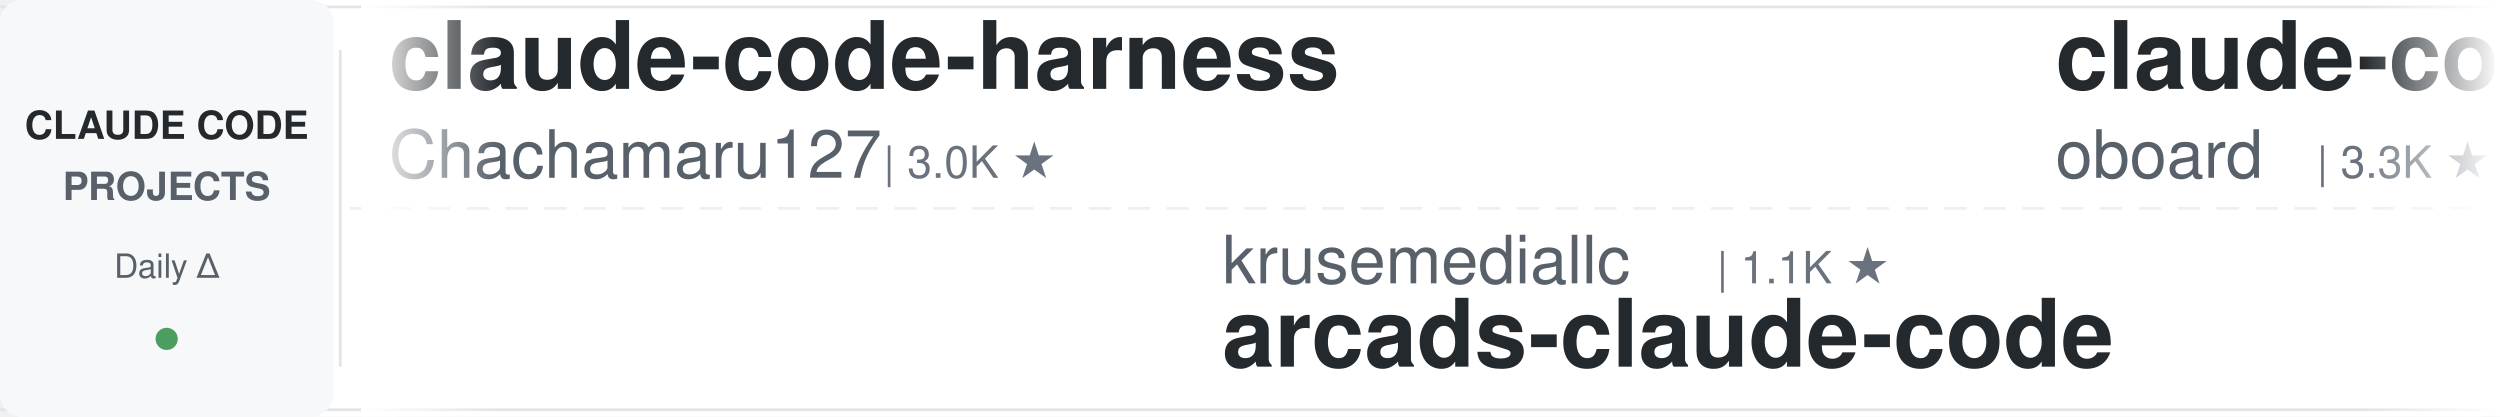
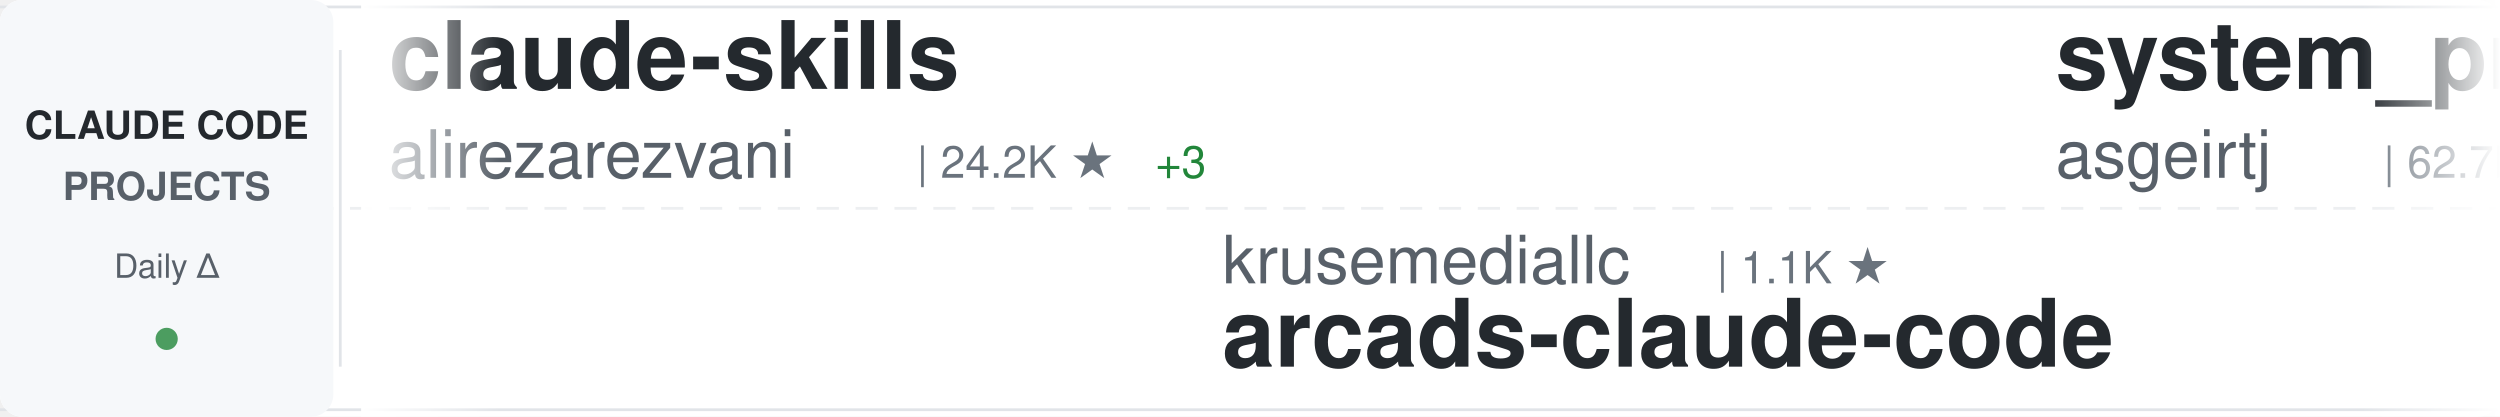
<svg xmlns="http://www.w3.org/2000/svg" width="900" height="150">
  <defs>
    <linearGradient id="awesomeLeftFade" x1="0%" y1="0%" x2="100%" y2="0%">
      <stop offset="0%" style="stop-color:#ffffff;stop-opacity:1" />
      <stop offset="100%" style="stop-color:#ffffff;stop-opacity:0" />
    </linearGradient>
    <linearGradient id="awesomeRightFade" x1="0%" y1="0%" x2="100%" y2="0%">
      <stop offset="0%" style="stop-color:#ffffff;stop-opacity:0" />
      <stop offset="100%" style="stop-color:#ffffff;stop-opacity:1" />
    </linearGradient>
  </defs>
  <rect width="900" height="150" fill="#ffffff" rx="8" />
  <rect x="0" y="2" width="900" height="1" fill="#e1e4e8" />
  <rect x="0" y="147" width="900" height="1" fill="#e1e4e8" />
  <line x1="0" y1="75" x2="900" y2="75" stroke="#e1e4e8" stroke-width="1" stroke-dasharray="8 6" opacity="0.6" />
  <rect x="0" y="0" width="120" height="150" fill="#f6f8fa" rx="8" />
  <text x="60" y="50" font-family="-apple-system, BlinkMacSystemFont, 'Segoe UI', Helvetica, Arial, sans-serif" font-size="14" font-weight="600" fill="#24292e" text-anchor="middle">CLAUDE CODE</text>
  <text x="60" y="72" font-family="-apple-system, BlinkMacSystemFont, 'Segoe UI', Helvetica, Arial, sans-serif" font-size="14" font-weight="600" fill="#586069" text-anchor="middle">PROJECTS</text>
  <text x="60" y="100" font-family="-apple-system, BlinkMacSystemFont, 'Segoe UI', Helvetica, Arial, sans-serif" font-size="12" font-weight="500" fill="#586069" text-anchor="middle">Daily Δ</text>
  <circle cx="60" cy="122" r="4" fill="#22863a" opacity="0.8" />
  <rect x="122" y="18" width="1" height="114" fill="#e1e4e8" />
  <clipPath id="awesomeTickerClip">
    <rect x="130" y="0" width="770" height="150" />
  </clipPath>
  <g clip-path="url(#awesomeTickerClip)">
    <g id="awesomeTickerItems">
      <animateTransform attributeName="transform" attributeType="XML" type="translate" from="0 0" to="-3000 0" dur="54s" repeatCount="indefinite" />
      <g transform="translate(0, 0)">
-         <text x="140" y="32" font-family="-apple-system, BlinkMacSystemFont, 'Segoe UI', Helvetica, Arial, sans-serif" font-size="34" font-weight="600" fill="#24292e">claude-code-harness</text>
-         <text x="140" y="64" font-family="-apple-system, BlinkMacSystemFont, 'Segoe UI', Helvetica, Arial, sans-serif" font-size="24" font-weight="400" fill="#586069">Chachamaru127</text>
-         <text x="318" y="64" font-family="-apple-system, BlinkMacSystemFont, 'Segoe UI', Helvetica, Arial, sans-serif" font-size="16" font-weight="500" fill="#6a737d">| 3.0K ★</text>
+         <text x="140" y="32" font-family="-apple-system, BlinkMacSystemFont, 'Segoe UI', Helvetica, Arial, sans-serif" font-size="34" font-weight="600" fill="#24292e">claude-skills</text>
+         <text x="140" y="64" font-family="-apple-system, BlinkMacSystemFont, 'Segoe UI', Helvetica, Arial, sans-serif" font-size="24" font-weight="400" fill="#586069">alirezarezvani</text>
+         <text x="330" y="64" font-family="-apple-system, BlinkMacSystemFont, 'Segoe UI', Helvetica, Arial, sans-serif" font-size="16" font-weight="500" fill="#6a737d">| 24.2K ★</text>
+         <text x="416" y="64" font-family="-apple-system, BlinkMacSystemFont, 'Segoe UI', Helvetica, Arial, sans-serif" font-size="16" font-weight="500" fill="#22863a"> +3</text>
      </g>
      <g transform="translate(300, 0)">
        <text x="140" y="102" font-family="-apple-system, BlinkMacSystemFont, 'Segoe UI', Helvetica, Arial, sans-serif" font-size="24" font-weight="400" fill="#586069">krusemediallc</text>
        <text x="318" y="102" font-family="-apple-system, BlinkMacSystemFont, 'Segoe UI', Helvetica, Arial, sans-serif" font-size="16" font-weight="500" fill="#6a737d">| 1.1K ★</text>
        <text x="140" y="132" font-family="-apple-system, BlinkMacSystemFont, 'Segoe UI', Helvetica, Arial, sans-serif" font-size="34" font-weight="600" fill="#24292e">arcads-claude-code</text>
      </g>
      <g transform="translate(600, 0)">
-         <text x="140" y="32" font-family="-apple-system, BlinkMacSystemFont, 'Segoe UI', Helvetica, Arial, sans-serif" font-size="34" font-weight="600" fill="#24292e">claude-code-rev</text>
-         <text x="140" y="64" font-family="-apple-system, BlinkMacSystemFont, 'Segoe UI', Helvetica, Arial, sans-serif" font-size="24" font-weight="400" fill="#586069">oboard</text>
-         <text x="234" y="64" font-family="-apple-system, BlinkMacSystemFont, 'Segoe UI', Helvetica, Arial, sans-serif" font-size="16" font-weight="500" fill="#6a737d">| 3.3K ★</text>
+         <text x="140" y="32" font-family="-apple-system, BlinkMacSystemFont, 'Segoe UI', Helvetica, Arial, sans-serif" font-size="34" font-weight="600" fill="#24292e">system_prompts_leaks</text>
+         <text x="140" y="64" font-family="-apple-system, BlinkMacSystemFont, 'Segoe UI', Helvetica, Arial, sans-serif" font-size="24" font-weight="400" fill="#586069">asgeirtj</text>
+         <text x="258" y="64" font-family="-apple-system, BlinkMacSystemFont, 'Segoe UI', Helvetica, Arial, sans-serif" font-size="16" font-weight="500" fill="#6a737d">| 62.7K ★</text>
+         <text x="344" y="64" font-family="-apple-system, BlinkMacSystemFont, 'Segoe UI', Helvetica, Arial, sans-serif" font-size="16" font-weight="500" fill="#22863a"> +3</text>
      </g>
      <g transform="translate(900, 0)">
-         <text x="140" y="102" font-family="-apple-system, BlinkMacSystemFont, 'Segoe UI', Helvetica, Arial, sans-serif" font-size="24" font-weight="400" fill="#586069">multica-ai</text>
-         <text x="282" y="102" font-family="-apple-system, BlinkMacSystemFont, 'Segoe UI', Helvetica, Arial, sans-serif" font-size="16" font-weight="500" fill="#6a737d">| 201.0K ★</text>
-         <text x="377" y="102" font-family="-apple-system, BlinkMacSystemFont, 'Segoe UI', Helvetica, Arial, sans-serif" font-size="16" font-weight="500" fill="#22863a"> +54</text>
-         <text x="140" y="132" font-family="-apple-system, BlinkMacSystemFont, 'Segoe UI', Helvetica, Arial, sans-serif" font-size="34" font-weight="600" fill="#24292e">andrej-karpathy-skills</text>
+         <text x="140" y="102" font-family="-apple-system, BlinkMacSystemFont, 'Segoe UI', Helvetica, Arial, sans-serif" font-size="24" font-weight="400" fill="#586069">Chachamaru127</text>
+         <text x="318" y="102" font-family="-apple-system, BlinkMacSystemFont, 'Segoe UI', Helvetica, Arial, sans-serif" font-size="16" font-weight="500" fill="#6a737d">| 3.0K ★</text>
+         <text x="140" y="132" font-family="-apple-system, BlinkMacSystemFont, 'Segoe UI', Helvetica, Arial, sans-serif" font-size="34" font-weight="600" fill="#24292e">claude-code-harness</text>
      </g>
      <g transform="translate(1200, 0)">
-         <text x="140" y="32" font-family="-apple-system, BlinkMacSystemFont, 'Segoe UI', Helvetica, Arial, sans-serif" font-size="34" font-weight="600" fill="#24292e">claude-code-showcase</text>
-         <text x="140" y="64" font-family="-apple-system, BlinkMacSystemFont, 'Segoe UI', Helvetica, Arial, sans-serif" font-size="24" font-weight="400" fill="#586069">ChrisWiles</text>
-         <text x="282" y="64" font-family="-apple-system, BlinkMacSystemFont, 'Segoe UI', Helvetica, Arial, sans-serif" font-size="16" font-weight="500" fill="#6a737d">| 6.0K ★</text>
+         <text x="140" y="32" font-family="-apple-system, BlinkMacSystemFont, 'Segoe UI', Helvetica, Arial, sans-serif" font-size="34" font-weight="600" fill="#24292e">claude-code-action</text>
+         <text x="140" y="64" font-family="-apple-system, BlinkMacSystemFont, 'Segoe UI', Helvetica, Arial, sans-serif" font-size="24" font-weight="400" fill="#586069">anthropics</text>
+         <text x="282" y="64" font-family="-apple-system, BlinkMacSystemFont, 'Segoe UI', Helvetica, Arial, sans-serif" font-size="16" font-weight="500" fill="#6a737d">| 8.6K ★</text>
+         <text x="359" y="64" font-family="-apple-system, BlinkMacSystemFont, 'Segoe UI', Helvetica, Arial, sans-serif" font-size="16" font-weight="500" fill="#22863a"> +2</text>
      </g>
      <g transform="translate(1500, 0)">
-         <text x="140" y="102" font-family="-apple-system, BlinkMacSystemFont, 'Segoe UI', Helvetica, Arial, sans-serif" font-size="24" font-weight="400" fill="#586069">ghuntley</text>
-         <text x="258" y="102" font-family="-apple-system, BlinkMacSystemFont, 'Segoe UI', Helvetica, Arial, sans-serif" font-size="16" font-weight="500" fill="#6a737d">| 989 ★</text>
-         <text x="140" y="132" font-family="-apple-system, BlinkMacSystemFont, 'Segoe UI', Helvetica, Arial, sans-serif" font-size="34" font-weight="600" fill="#24292e">claude-code-source-code-...</text>
+         <text x="140" y="102" font-family="-apple-system, BlinkMacSystemFont, 'Segoe UI', Helvetica, Arial, sans-serif" font-size="24" font-weight="400" fill="#586069">Maciek-roboblog</text>
+         <text x="342" y="102" font-family="-apple-system, BlinkMacSystemFont, 'Segoe UI', Helvetica, Arial, sans-serif" font-size="16" font-weight="500" fill="#6a737d">| 8.6K ★</text>
+         <text x="140" y="132" font-family="-apple-system, BlinkMacSystemFont, 'Segoe UI', Helvetica, Arial, sans-serif" font-size="34" font-weight="600" fill="#24292e">Claude-Code-Usage-Monito...</text>
      </g>
      <g transform="translate(1800, 0)">
-         <text x="140" y="32" font-family="-apple-system, BlinkMacSystemFont, 'Segoe UI', Helvetica, Arial, sans-serif" font-size="34" font-weight="600" fill="#24292e">claude-code-telegram</text>
-         <text x="140" y="64" font-family="-apple-system, BlinkMacSystemFont, 'Segoe UI', Helvetica, Arial, sans-serif" font-size="24" font-weight="400" fill="#586069">RichardAtCT</text>
-         <text x="294" y="64" font-family="-apple-system, BlinkMacSystemFont, 'Segoe UI', Helvetica, Arial, sans-serif" font-size="16" font-weight="500" fill="#6a737d">| 2.8K ★</text>
+         <text x="140" y="32" font-family="-apple-system, BlinkMacSystemFont, 'Segoe UI', Helvetica, Arial, sans-serif" font-size="34" font-weight="600" fill="#24292e">claude-code-proxy</text>
+         <text x="140" y="64" font-family="-apple-system, BlinkMacSystemFont, 'Segoe UI', Helvetica, Arial, sans-serif" font-size="24" font-weight="400" fill="#586069">1rgs</text>
+         <text x="210" y="64" font-family="-apple-system, BlinkMacSystemFont, 'Segoe UI', Helvetica, Arial, sans-serif" font-size="16" font-weight="500" fill="#6a737d">| 3.7K ★</text>
      </g>
      <g transform="translate(2100, 0)">
-         <text x="140" y="102" font-family="-apple-system, BlinkMacSystemFont, 'Segoe UI', Helvetica, Arial, sans-serif" font-size="24" font-weight="400" fill="#586069">Yeachan-Heo</text>
-         <text x="294" y="102" font-family="-apple-system, BlinkMacSystemFont, 'Segoe UI', Helvetica, Arial, sans-serif" font-size="16" font-weight="500" fill="#6a737d">| 38.5K ★</text>
-         <text x="380" y="102" font-family="-apple-system, BlinkMacSystemFont, 'Segoe UI', Helvetica, Arial, sans-serif" font-size="16" font-weight="500" fill="#22863a"> +5</text>
-         <text x="140" y="132" font-family="-apple-system, BlinkMacSystemFont, 'Segoe UI', Helvetica, Arial, sans-serif" font-size="34" font-weight="600" fill="#24292e">oh-my-claudecode</text>
+         <text x="140" y="102" font-family="-apple-system, BlinkMacSystemFont, 'Segoe UI', Helvetica, Arial, sans-serif" font-size="24" font-weight="400" fill="#586069">andrew-kramer-inno</text>
+         <text x="378" y="102" font-family="-apple-system, BlinkMacSystemFont, 'Segoe UI', Helvetica, Arial, sans-serif" font-size="16" font-weight="500" fill="#6a737d">| 593 ★</text>
+         <text x="140" y="132" font-family="-apple-system, BlinkMacSystemFont, 'Segoe UI', Helvetica, Arial, sans-serif" font-size="34" font-weight="600" fill="#24292e">claude-code-source-build</text>
      </g>
      <g transform="translate(2400, 0)">
-         <text x="140" y="32" font-family="-apple-system, BlinkMacSystemFont, 'Segoe UI', Helvetica, Arial, sans-serif" font-size="34" font-weight="600" fill="#24292e">learn-claude-code</text>
-         <text x="140" y="64" font-family="-apple-system, BlinkMacSystemFont, 'Segoe UI', Helvetica, Arial, sans-serif" font-size="24" font-weight="400" fill="#586069">shareAI-lab</text>
-         <text x="294" y="64" font-family="-apple-system, BlinkMacSystemFont, 'Segoe UI', Helvetica, Arial, sans-serif" font-size="16" font-weight="500" fill="#6a737d">| 73.7K ★</text>
-         <text x="380" y="64" font-family="-apple-system, BlinkMacSystemFont, 'Segoe UI', Helvetica, Arial, sans-serif" font-size="16" font-weight="500" fill="#22863a"> +16</text>
+         <text x="140" y="32" font-family="-apple-system, BlinkMacSystemFont, 'Segoe UI', Helvetica, Arial, sans-serif" font-size="34" font-weight="600" fill="#24292e">claude-code-prompts</text>
+         <text x="140" y="64" font-family="-apple-system, BlinkMacSystemFont, 'Segoe UI', Helvetica, Arial, sans-serif" font-size="24" font-weight="400" fill="#586069">repowise-dev</text>
+         <text x="306" y="64" font-family="-apple-system, BlinkMacSystemFont, 'Segoe UI', Helvetica, Arial, sans-serif" font-size="16" font-weight="500" fill="#6a737d">| 1.2K ★</text>
      </g>
      <g transform="translate(2700, 0)">
-         <text x="140" y="102" font-family="-apple-system, BlinkMacSystemFont, 'Segoe UI', Helvetica, Arial, sans-serif" font-size="24" font-weight="400" fill="#586069">chauncygu</text>
-         <text x="270" y="102" font-family="-apple-system, BlinkMacSystemFont, 'Segoe UI', Helvetica, Arial, sans-serif" font-size="16" font-weight="500" fill="#6a737d">| 2.8K ★</text>
-         <text x="140" y="132" font-family="-apple-system, BlinkMacSystemFont, 'Segoe UI', Helvetica, Arial, sans-serif" font-size="34" font-weight="600" fill="#24292e">collection-claude-code-s...</text>
+         <text x="140" y="102" font-family="-apple-system, BlinkMacSystemFont, 'Segoe UI', Helvetica, Arial, sans-serif" font-size="24" font-weight="400" fill="#586069">ChrisWiles</text>
+         <text x="282" y="102" font-family="-apple-system, BlinkMacSystemFont, 'Segoe UI', Helvetica, Arial, sans-serif" font-size="16" font-weight="500" fill="#6a737d">| 6.0K ★</text>
+         <text x="140" y="132" font-family="-apple-system, BlinkMacSystemFont, 'Segoe UI', Helvetica, Arial, sans-serif" font-size="34" font-weight="600" fill="#24292e">claude-code-showcase</text>
      </g>
      <g transform="translate(3000, 0)">
-         <text x="140" y="32" font-family="-apple-system, BlinkMacSystemFont, 'Segoe UI', Helvetica, Arial, sans-serif" font-size="34" font-weight="600" fill="#24292e">claude-code-harness</text>
-         <text x="140" y="64" font-family="-apple-system, BlinkMacSystemFont, 'Segoe UI', Helvetica, Arial, sans-serif" font-size="24" font-weight="400" fill="#586069">Chachamaru127</text>
-         <text x="318" y="64" font-family="-apple-system, BlinkMacSystemFont, 'Segoe UI', Helvetica, Arial, sans-serif" font-size="16" font-weight="500" fill="#6a737d">| 3.0K ★</text>
+         <text x="140" y="32" font-family="-apple-system, BlinkMacSystemFont, 'Segoe UI', Helvetica, Arial, sans-serif" font-size="34" font-weight="600" fill="#24292e">claude-skills</text>
+         <text x="140" y="64" font-family="-apple-system, BlinkMacSystemFont, 'Segoe UI', Helvetica, Arial, sans-serif" font-size="24" font-weight="400" fill="#586069">alirezarezvani</text>
+         <text x="330" y="64" font-family="-apple-system, BlinkMacSystemFont, 'Segoe UI', Helvetica, Arial, sans-serif" font-size="16" font-weight="500" fill="#6a737d">| 24.2K ★</text>
+         <text x="416" y="64" font-family="-apple-system, BlinkMacSystemFont, 'Segoe UI', Helvetica, Arial, sans-serif" font-size="16" font-weight="500" fill="#22863a"> +3</text>
      </g>
      <g transform="translate(3300, 0)">
        <text x="140" y="102" font-family="-apple-system, BlinkMacSystemFont, 'Segoe UI', Helvetica, Arial, sans-serif" font-size="24" font-weight="400" fill="#586069">krusemediallc</text>
        <text x="318" y="102" font-family="-apple-system, BlinkMacSystemFont, 'Segoe UI', Helvetica, Arial, sans-serif" font-size="16" font-weight="500" fill="#6a737d">| 1.1K ★</text>
        <text x="140" y="132" font-family="-apple-system, BlinkMacSystemFont, 'Segoe UI', Helvetica, Arial, sans-serif" font-size="34" font-weight="600" fill="#24292e">arcads-claude-code</text>
      </g>
      <g transform="translate(3600, 0)">
-         <text x="140" y="32" font-family="-apple-system, BlinkMacSystemFont, 'Segoe UI', Helvetica, Arial, sans-serif" font-size="34" font-weight="600" fill="#24292e">claude-code-rev</text>
-         <text x="140" y="64" font-family="-apple-system, BlinkMacSystemFont, 'Segoe UI', Helvetica, Arial, sans-serif" font-size="24" font-weight="400" fill="#586069">oboard</text>
-         <text x="234" y="64" font-family="-apple-system, BlinkMacSystemFont, 'Segoe UI', Helvetica, Arial, sans-serif" font-size="16" font-weight="500" fill="#6a737d">| 3.3K ★</text>
+         <text x="140" y="32" font-family="-apple-system, BlinkMacSystemFont, 'Segoe UI', Helvetica, Arial, sans-serif" font-size="34" font-weight="600" fill="#24292e">system_prompts_leaks</text>
+         <text x="140" y="64" font-family="-apple-system, BlinkMacSystemFont, 'Segoe UI', Helvetica, Arial, sans-serif" font-size="24" font-weight="400" fill="#586069">asgeirtj</text>
+         <text x="258" y="64" font-family="-apple-system, BlinkMacSystemFont, 'Segoe UI', Helvetica, Arial, sans-serif" font-size="16" font-weight="500" fill="#6a737d">| 62.7K ★</text>
+         <text x="344" y="64" font-family="-apple-system, BlinkMacSystemFont, 'Segoe UI', Helvetica, Arial, sans-serif" font-size="16" font-weight="500" fill="#22863a"> +3</text>
      </g>
      <g transform="translate(3900, 0)">
-         <text x="140" y="102" font-family="-apple-system, BlinkMacSystemFont, 'Segoe UI', Helvetica, Arial, sans-serif" font-size="24" font-weight="400" fill="#586069">multica-ai</text>
-         <text x="282" y="102" font-family="-apple-system, BlinkMacSystemFont, 'Segoe UI', Helvetica, Arial, sans-serif" font-size="16" font-weight="500" fill="#6a737d">| 201.0K ★</text>
-         <text x="377" y="102" font-family="-apple-system, BlinkMacSystemFont, 'Segoe UI', Helvetica, Arial, sans-serif" font-size="16" font-weight="500" fill="#22863a"> +54</text>
-         <text x="140" y="132" font-family="-apple-system, BlinkMacSystemFont, 'Segoe UI', Helvetica, Arial, sans-serif" font-size="34" font-weight="600" fill="#24292e">andrej-karpathy-skills</text>
+         <text x="140" y="102" font-family="-apple-system, BlinkMacSystemFont, 'Segoe UI', Helvetica, Arial, sans-serif" font-size="24" font-weight="400" fill="#586069">Chachamaru127</text>
+         <text x="318" y="102" font-family="-apple-system, BlinkMacSystemFont, 'Segoe UI', Helvetica, Arial, sans-serif" font-size="16" font-weight="500" fill="#6a737d">| 3.0K ★</text>
+         <text x="140" y="132" font-family="-apple-system, BlinkMacSystemFont, 'Segoe UI', Helvetica, Arial, sans-serif" font-size="34" font-weight="600" fill="#24292e">claude-code-harness</text>
      </g>
    </g>
  </g>
  <rect x="130" y="0" width="50" height="150" fill="url(#awesomeLeftFade)" />
  <rect x="850" y="0" width="50" height="150" fill="url(#awesomeRightFade)" />
</svg>
